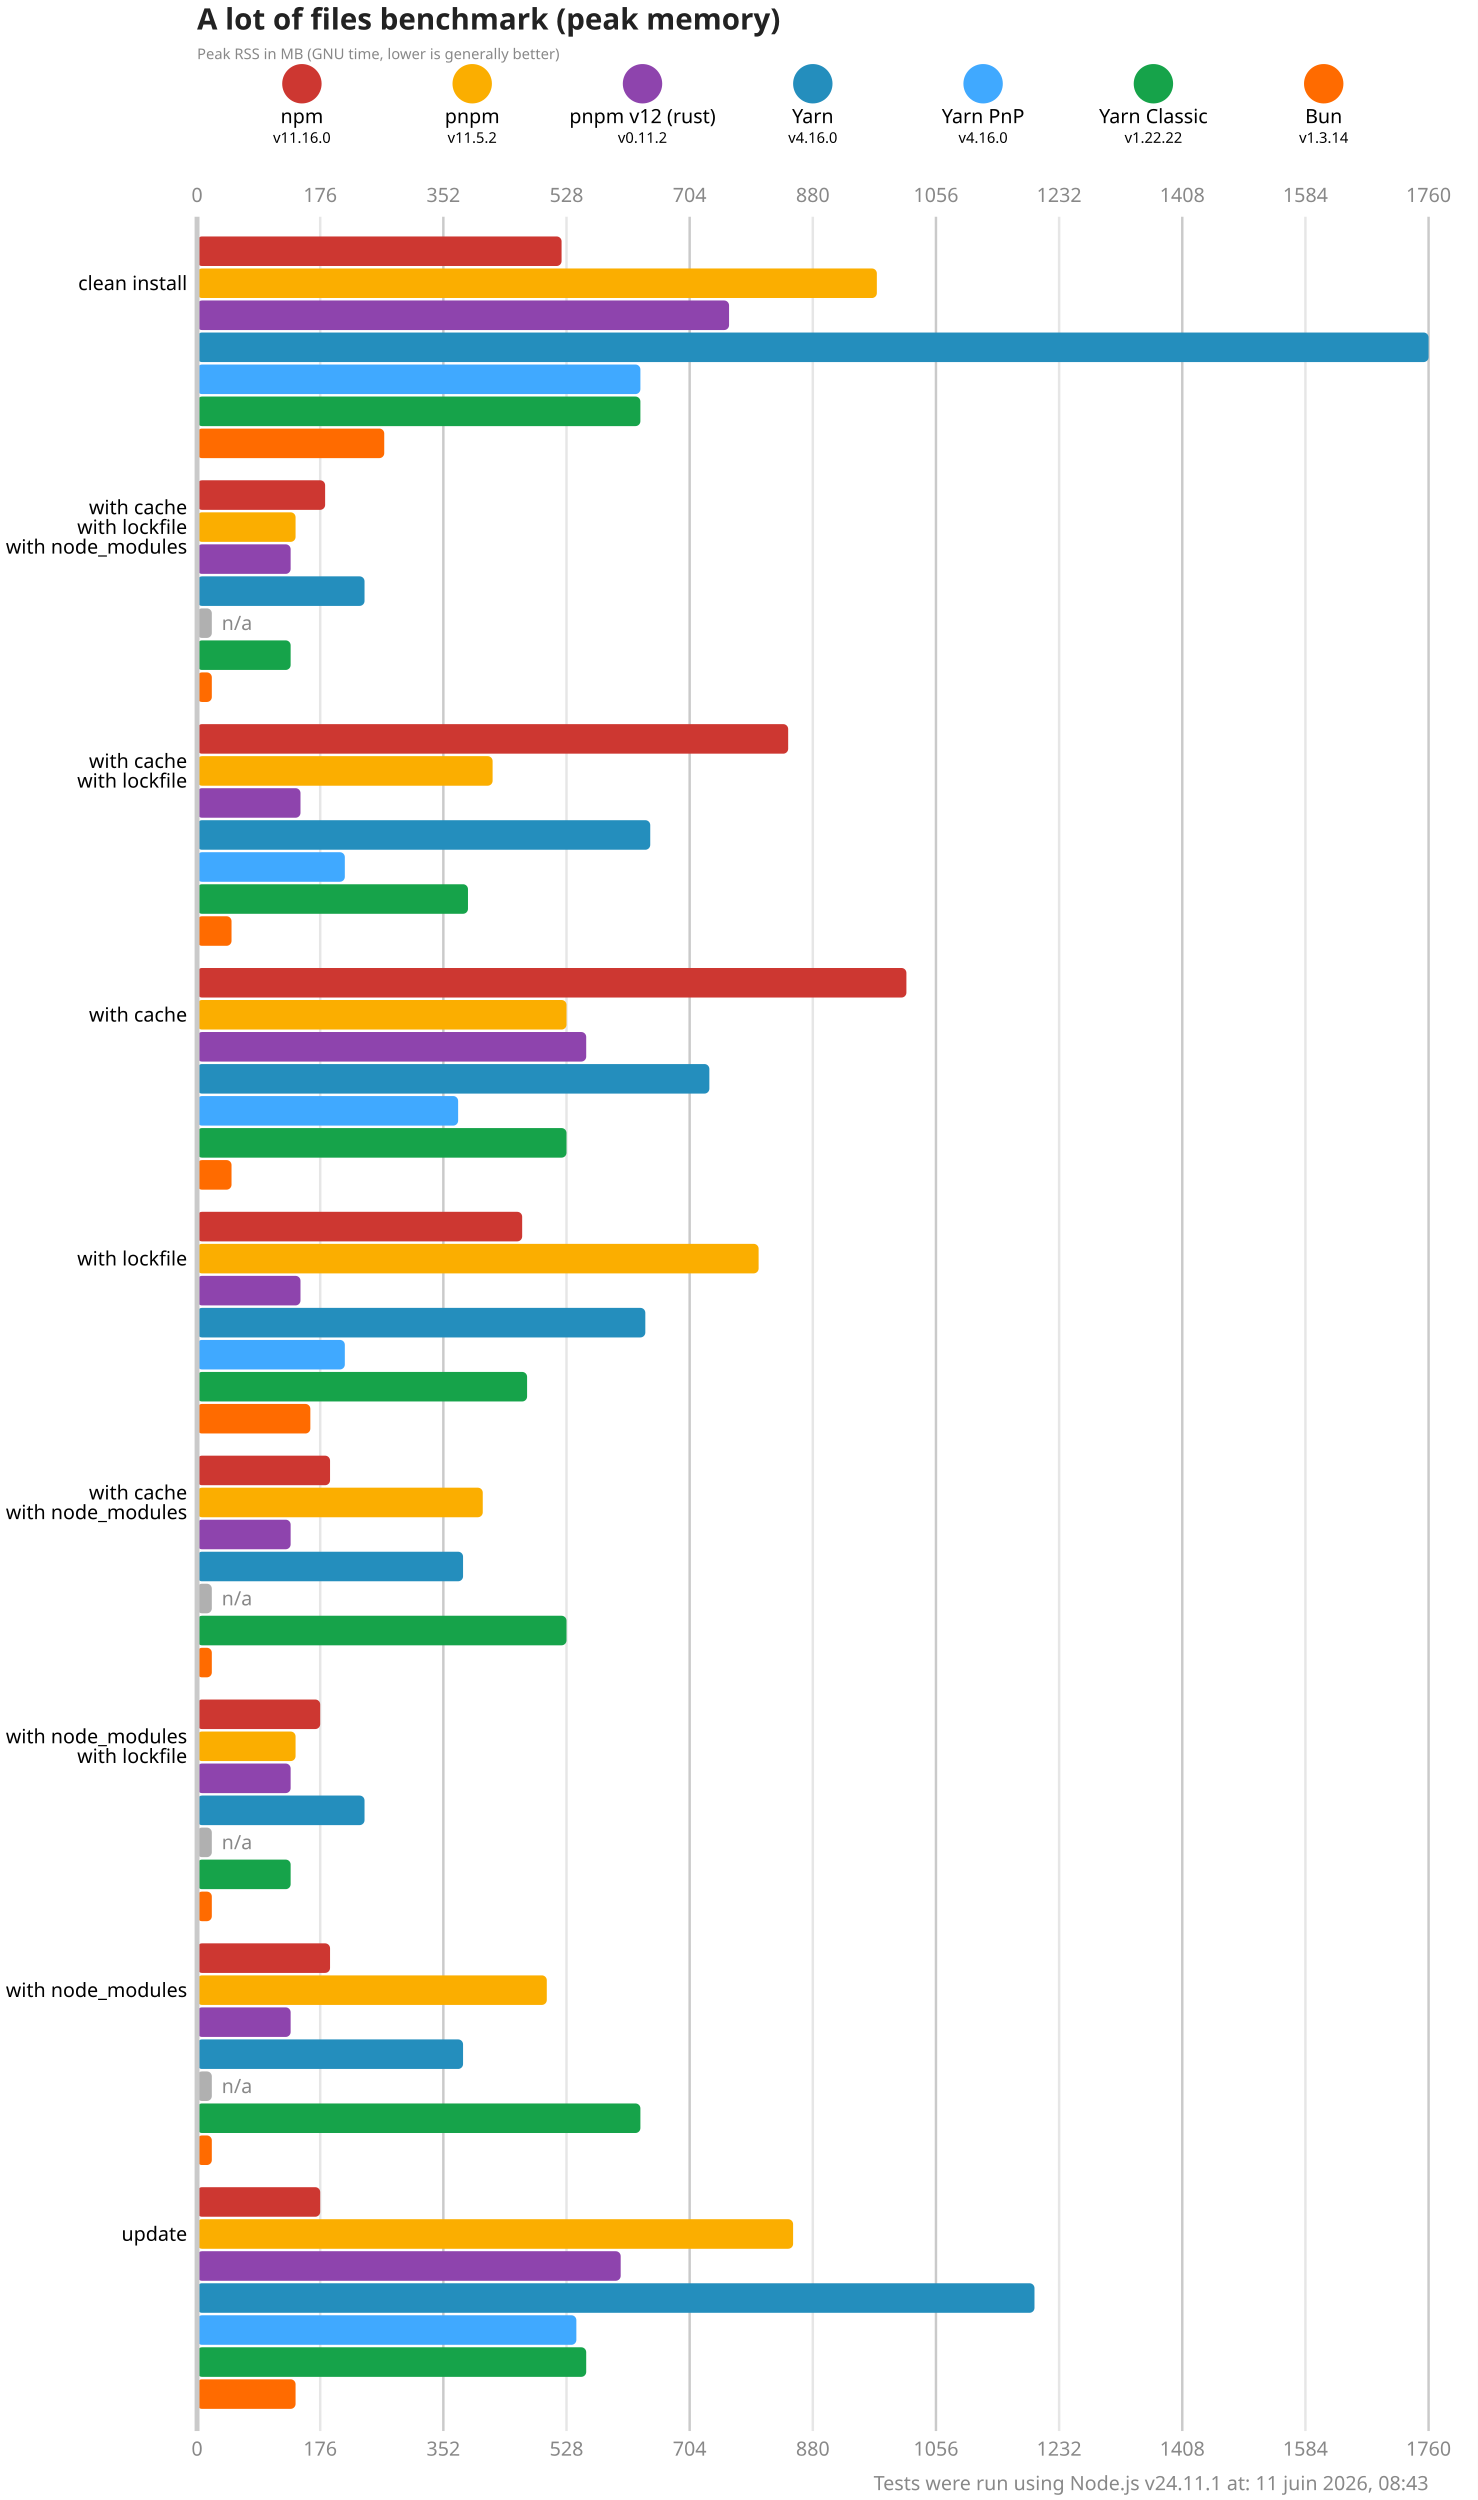
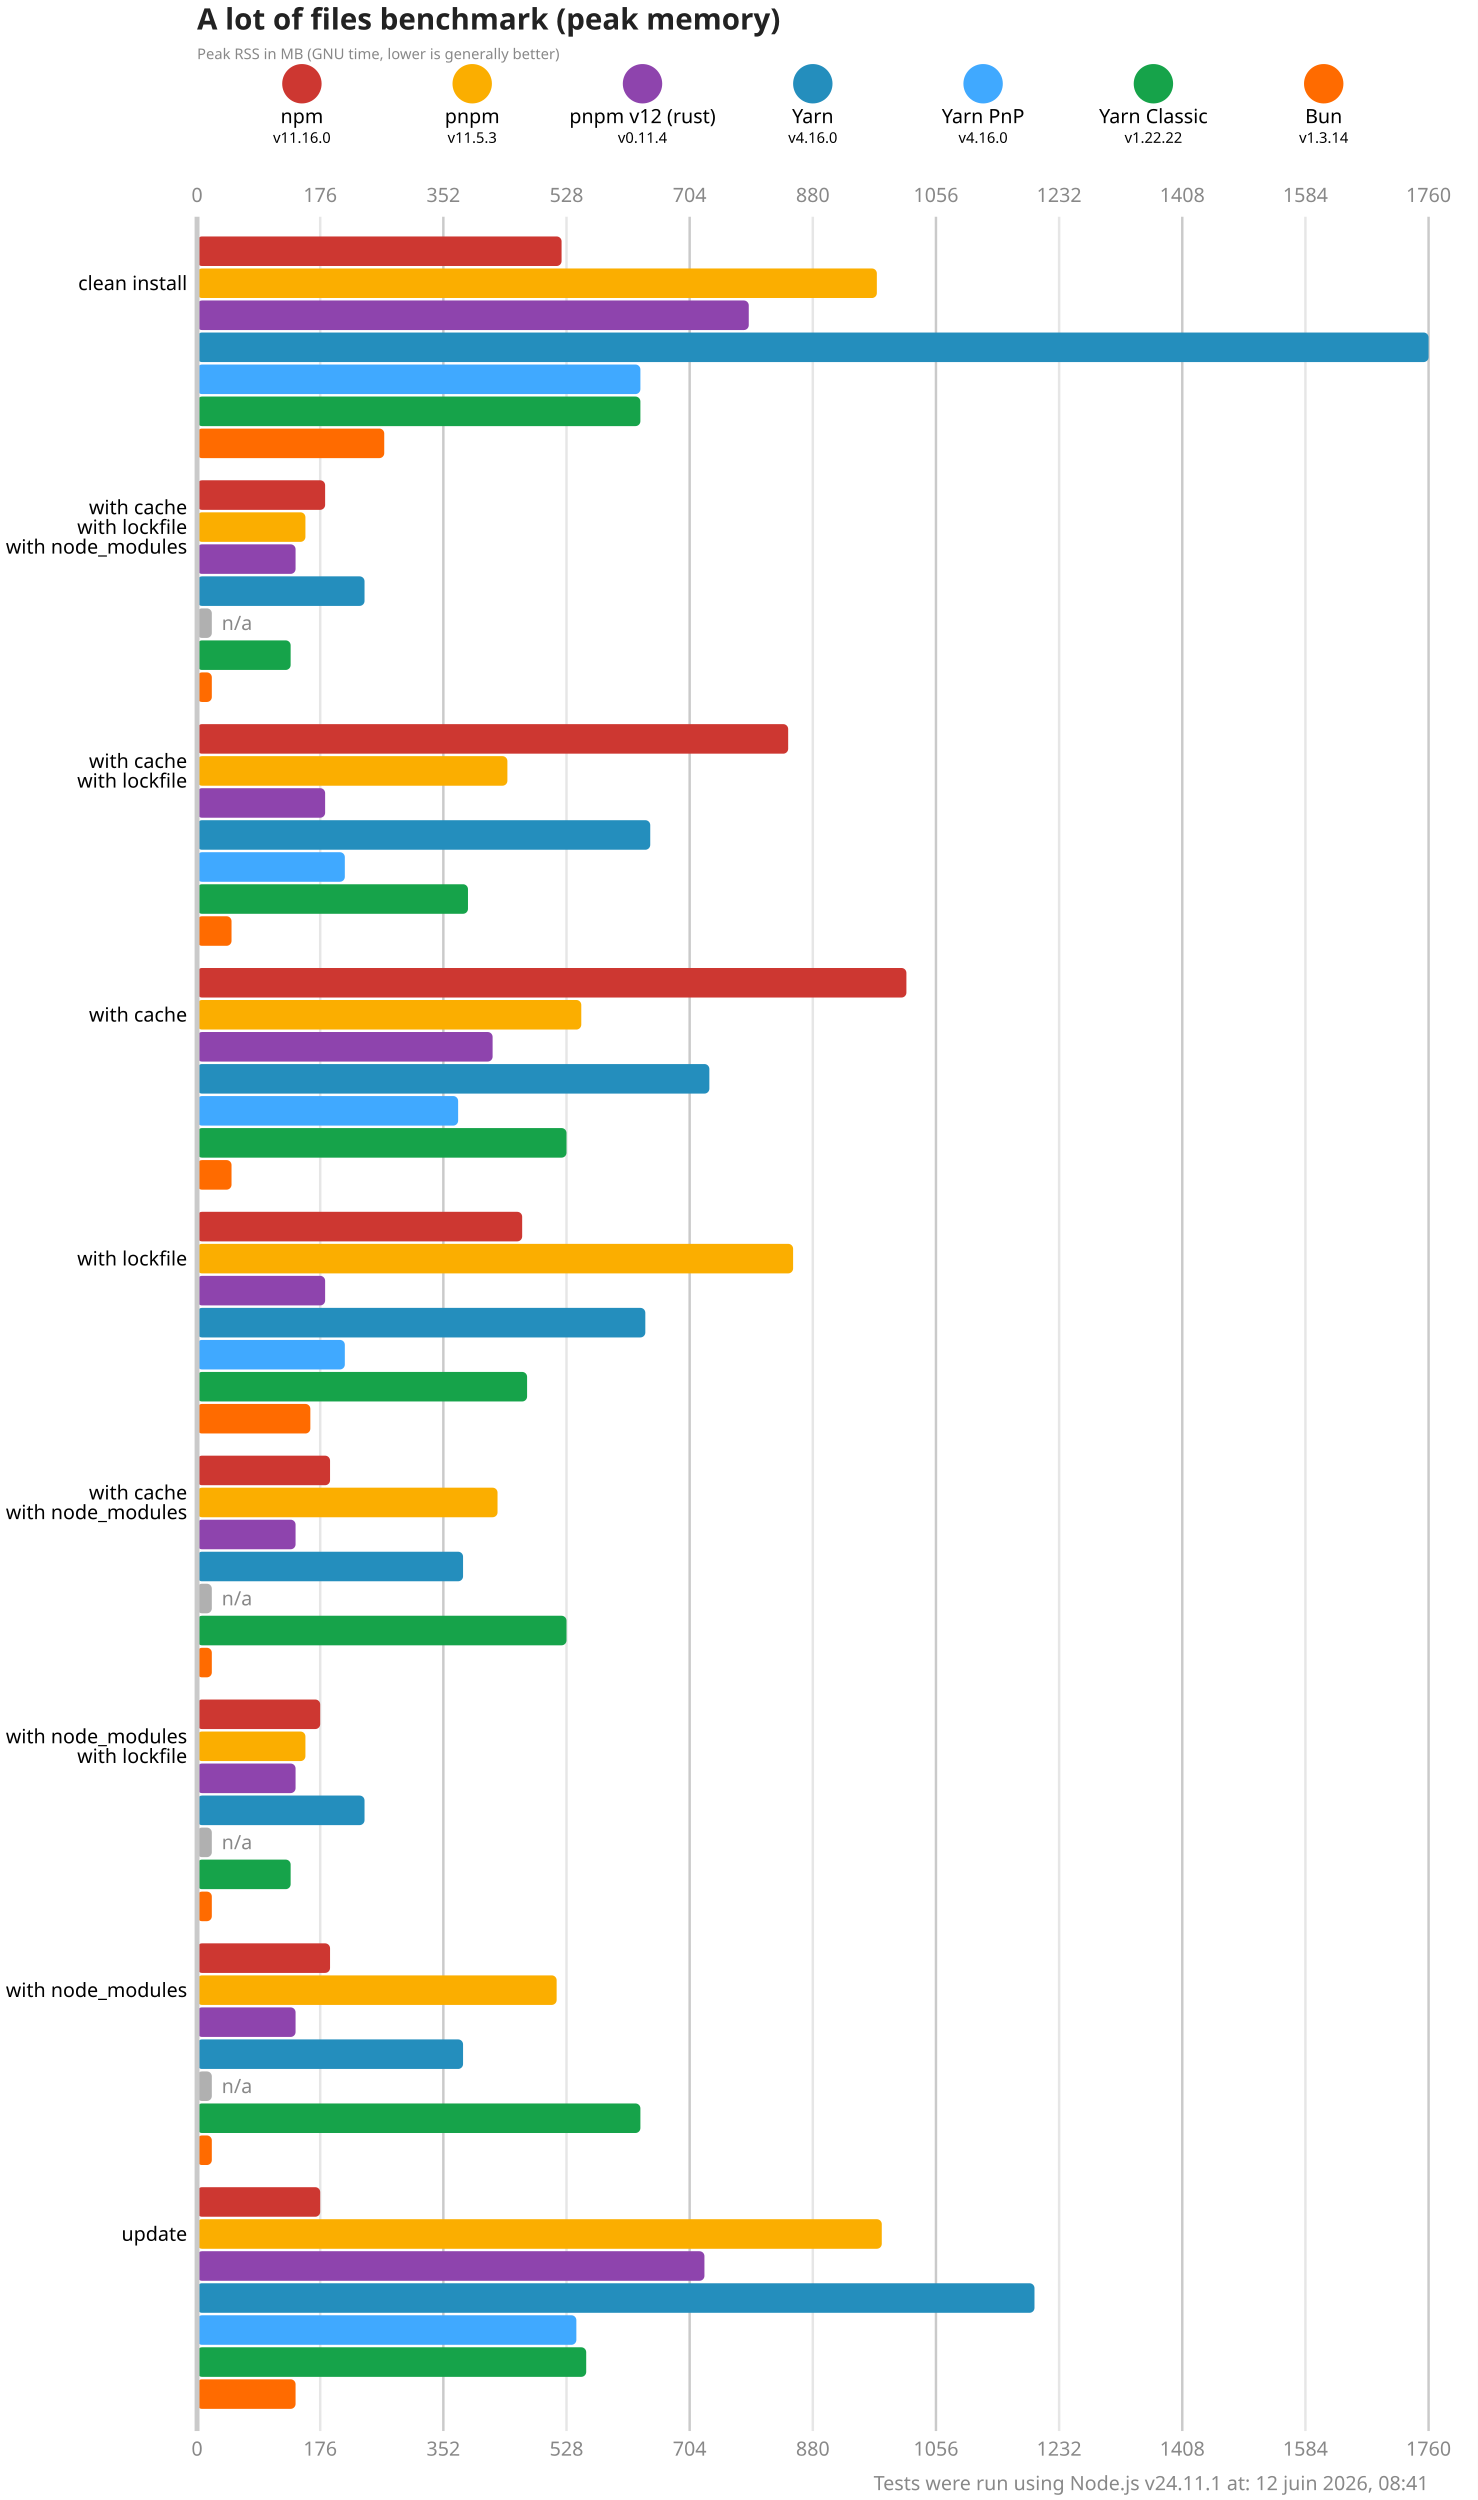
<svg xmlns="http://www.w3.org/2000/svg" version="1.1" viewBox="0 0 300 507.5">
  <style>
    .font { font-family: sans-serif; }
    .s3 { font-size: 3px; }
    .s4 { font-size: 4px; }
    .s5 { font-size: 5px; }
    .s6 { font-size: 6px; }
    .title { fill: #222; font-weight: 600; }
    .line { stroke: #cacaca; }
    .lineMinor { stroke: #e6e6e6; }
    .width { stroke-width: 0.5; }
    .text { fill: #888; }
  </style>
  <rect x="0" y="0" width="300" height="507.5" fill="#fff" />
  <text x="40" y="6" class="font s6 title">A lot of files benchmark (peak memory)</text>
  <text x="40" y="12" class="font s3 text">Peak RSS in MB (GNU time, lower is generally better)</text>
  <circle cx="61.286" cy="17" r="4" fill="#cd3731" />
  <text x="61.286" y="25" class="font s4" text-anchor="middle">npm</text>
  <text x="61.286" y="29" class="font s3" text-anchor="middle">v11.16.0</text>
  <circle cx="95.857" cy="17" r="4" fill="#fbae00" />
  <text x="95.857" y="25" class="font s4" text-anchor="middle">pnpm</text>
-   <text x="95.857" y="29" class="font s3" text-anchor="middle">v11.5.2</text>
+   <text x="95.857" y="29" class="font s3" text-anchor="middle">v11.5.3</text>
  <circle cx="130.429" cy="17" r="4" fill="#8e44ad" />
  <text x="130.429" y="25" class="font s4" text-anchor="middle">pnpm v12 (rust)</text>
-   <text x="130.429" y="29" class="font s3" text-anchor="middle">v0.11.2</text>
+   <text x="130.429" y="29" class="font s3" text-anchor="middle">v0.11.4</text>
  <circle cx="165" cy="17" r="4" fill="#248ebd" />
  <text x="165" y="25" class="font s4" text-anchor="middle">Yarn</text>
  <text x="165" y="29" class="font s3" text-anchor="middle">v4.16.0</text>
  <circle cx="199.571" cy="17" r="4" fill="#40a9ff" />
  <text x="199.571" y="25" class="font s4" text-anchor="middle">Yarn PnP</text>
  <text x="199.571" y="29" class="font s3" text-anchor="middle">v4.16.0</text>
  <circle cx="234.143" cy="17" r="4" fill="#16a34a" />
  <text x="234.143" y="25" class="font s4" text-anchor="middle">Yarn Classic</text>
  <text x="234.143" y="29" class="font s3" text-anchor="middle">v1.22.22</text>
  <circle cx="268.714" cy="17" r="4" fill="#ff6b00" />
  <text x="268.714" y="25" class="font s4" text-anchor="middle">Bun</text>
  <text x="268.714" y="29" class="font s3" text-anchor="middle">v1.3.14</text>
  <text x="40" y="41" class="font s4 text" text-anchor="middle">0</text>
  <text x="40" y="498.5" class="font s4 text" text-anchor="middle">0</text>
  <line x1="65" y1="44" x2="65" y2="493.5" class="lineMinor width" />
  <text x="65" y="41" class="font s4 text" text-anchor="middle">176</text>
  <text x="65" y="498.5" class="font s4 text" text-anchor="middle">176</text>
  <line x1="90" y1="44" x2="90" y2="493.5" class="line width" />
  <text x="90" y="41" class="font s4 text" text-anchor="middle">352</text>
  <text x="90" y="498.5" class="font s4 text" text-anchor="middle">352</text>
  <line x1="115" y1="44" x2="115" y2="493.5" class="lineMinor width" />
  <text x="115" y="41" class="font s4 text" text-anchor="middle">528</text>
  <text x="115" y="498.5" class="font s4 text" text-anchor="middle">528</text>
  <line x1="140" y1="44" x2="140" y2="493.5" class="line width" />
  <text x="140" y="41" class="font s4 text" text-anchor="middle">704</text>
  <text x="140" y="498.5" class="font s4 text" text-anchor="middle">704</text>
  <line x1="165" y1="44" x2="165" y2="493.5" class="lineMinor width" />
  <text x="165" y="41" class="font s4 text" text-anchor="middle">880</text>
  <text x="165" y="498.5" class="font s4 text" text-anchor="middle">880</text>
  <line x1="190" y1="44" x2="190" y2="493.5" class="line width" />
  <text x="190" y="41" class="font s4 text" text-anchor="middle">1056</text>
  <text x="190" y="498.5" class="font s4 text" text-anchor="middle">1056</text>
  <line x1="215" y1="44" x2="215" y2="493.5" class="lineMinor width" />
  <text x="215" y="41" class="font s4 text" text-anchor="middle">1232</text>
  <text x="215" y="498.5" class="font s4 text" text-anchor="middle">1232</text>
  <line x1="240" y1="44" x2="240" y2="493.5" class="line width" />
  <text x="240" y="41" class="font s4 text" text-anchor="middle">1408</text>
  <text x="240" y="498.5" class="font s4 text" text-anchor="middle">1408</text>
  <line x1="265" y1="44" x2="265" y2="493.5" class="lineMinor width" />
  <text x="265" y="41" class="font s4 text" text-anchor="middle">1584</text>
  <text x="265" y="498.5" class="font s4 text" text-anchor="middle">1584</text>
  <line x1="290" y1="44" x2="290" y2="493.5" class="line width" />
  <text x="290" y="41" class="font s4 text" text-anchor="middle">1760</text>
  <text x="290" y="498.5" class="font s4 text" text-anchor="middle">1760</text>
  <rect x="40" y="48" width="74" height="6" fill="#cd3731" rx="1" ry="1" />
  <rect x="40" y="54.5" width="138" height="6" fill="#fbae00" rx="1" ry="1" />
-   <rect x="40" y="61" width="108" height="6" fill="#8e44ad" rx="1" ry="1" />
+   <rect x="40" y="61" width="112" height="6" fill="#8e44ad" rx="1" ry="1" />
  <rect x="40" y="67.5" width="250" height="6" fill="#248ebd" rx="1" ry="1" />
  <rect x="40" y="74" width="90" height="6" fill="#40a9ff" rx="1" ry="1" />
  <rect x="40" y="80.5" width="90" height="6" fill="#16a34a" rx="1" ry="1" />
  <rect x="40" y="87" width="38" height="6" fill="#ff6b00" rx="1" ry="1" />
  <rect x="40" y="97.5" width="26" height="6" fill="#cd3731" rx="1" ry="1" />
-   <rect x="40" y="104" width="20" height="6" fill="#fbae00" rx="1" ry="1" />
-   <rect x="40" y="110.5" width="19" height="6" fill="#8e44ad" rx="1" ry="1" />
+   <rect x="40" y="104" width="22" height="6" fill="#fbae00" rx="1" ry="1" />
+   <rect x="40" y="110.5" width="20" height="6" fill="#8e44ad" rx="1" ry="1" />
  <rect x="40" y="117" width="34" height="6" fill="#248ebd" rx="1" ry="1" />
  <rect x="40" y="123.5" width="3" height="6" fill="#b0b0b0" rx="1" ry="1" />
  <text x="45" y="126.5" class="font s4 text" dominant-baseline="middle">n/a</text>
  <rect x="40" y="130" width="19" height="6" fill="#16a34a" rx="1" ry="1" />
  <rect x="40" y="136.5" width="3" height="6" fill="#ff6b00" rx="1" ry="1" />
  <rect x="40" y="147" width="120" height="6" fill="#cd3731" rx="1" ry="1" />
-   <rect x="40" y="153.5" width="60" height="6" fill="#fbae00" rx="1" ry="1" />
-   <rect x="40" y="160" width="21" height="6" fill="#8e44ad" rx="1" ry="1" />
+   <rect x="40" y="153.5" width="63" height="6" fill="#fbae00" rx="1" ry="1" />
+   <rect x="40" y="160" width="26" height="6" fill="#8e44ad" rx="1" ry="1" />
  <rect x="40" y="166.5" width="92" height="6" fill="#248ebd" rx="1" ry="1" />
  <rect x="40" y="173" width="30" height="6" fill="#40a9ff" rx="1" ry="1" />
  <rect x="40" y="179.5" width="55" height="6" fill="#16a34a" rx="1" ry="1" />
  <rect x="40" y="186" width="7" height="6" fill="#ff6b00" rx="1" ry="1" />
  <rect x="40" y="196.5" width="144" height="6" fill="#cd3731" rx="1" ry="1" />
-   <rect x="40" y="203" width="75" height="6" fill="#fbae00" rx="1" ry="1" />
-   <rect x="40" y="209.5" width="79" height="6" fill="#8e44ad" rx="1" ry="1" />
+   <rect x="40" y="203" width="78" height="6" fill="#fbae00" rx="1" ry="1" />
+   <rect x="40" y="209.5" width="60" height="6" fill="#8e44ad" rx="1" ry="1" />
  <rect x="40" y="216" width="104" height="6" fill="#248ebd" rx="1" ry="1" />
  <rect x="40" y="222.5" width="53" height="6" fill="#40a9ff" rx="1" ry="1" />
  <rect x="40" y="229" width="75" height="6" fill="#16a34a" rx="1" ry="1" />
  <rect x="40" y="235.5" width="7" height="6" fill="#ff6b00" rx="1" ry="1" />
  <rect x="40" y="246" width="66" height="6" fill="#cd3731" rx="1" ry="1" />
-   <rect x="40" y="252.5" width="114" height="6" fill="#fbae00" rx="1" ry="1" />
-   <rect x="40" y="259" width="21" height="6" fill="#8e44ad" rx="1" ry="1" />
+   <rect x="40" y="252.5" width="121" height="6" fill="#fbae00" rx="1" ry="1" />
+   <rect x="40" y="259" width="26" height="6" fill="#8e44ad" rx="1" ry="1" />
  <rect x="40" y="265.5" width="91" height="6" fill="#248ebd" rx="1" ry="1" />
  <rect x="40" y="272" width="30" height="6" fill="#40a9ff" rx="1" ry="1" />
  <rect x="40" y="278.5" width="67" height="6" fill="#16a34a" rx="1" ry="1" />
  <rect x="40" y="285" width="23" height="6" fill="#ff6b00" rx="1" ry="1" />
  <rect x="40" y="295.5" width="27" height="6" fill="#cd3731" rx="1" ry="1" />
-   <rect x="40" y="302" width="58" height="6" fill="#fbae00" rx="1" ry="1" />
-   <rect x="40" y="308.5" width="19" height="6" fill="#8e44ad" rx="1" ry="1" />
+   <rect x="40" y="302" width="61" height="6" fill="#fbae00" rx="1" ry="1" />
+   <rect x="40" y="308.5" width="20" height="6" fill="#8e44ad" rx="1" ry="1" />
  <rect x="40" y="315" width="54" height="6" fill="#248ebd" rx="1" ry="1" />
  <rect x="40" y="321.5" width="3" height="6" fill="#b0b0b0" rx="1" ry="1" />
  <text x="45" y="324.5" class="font s4 text" dominant-baseline="middle">n/a</text>
  <rect x="40" y="328" width="75" height="6" fill="#16a34a" rx="1" ry="1" />
  <rect x="40" y="334.5" width="3" height="6" fill="#ff6b00" rx="1" ry="1" />
  <rect x="40" y="345" width="25" height="6" fill="#cd3731" rx="1" ry="1" />
-   <rect x="40" y="351.5" width="20" height="6" fill="#fbae00" rx="1" ry="1" />
-   <rect x="40" y="358" width="19" height="6" fill="#8e44ad" rx="1" ry="1" />
+   <rect x="40" y="351.5" width="22" height="6" fill="#fbae00" rx="1" ry="1" />
+   <rect x="40" y="358" width="20" height="6" fill="#8e44ad" rx="1" ry="1" />
  <rect x="40" y="364.5" width="34" height="6" fill="#248ebd" rx="1" ry="1" />
  <rect x="40" y="371" width="3" height="6" fill="#b0b0b0" rx="1" ry="1" />
  <text x="45" y="374" class="font s4 text" dominant-baseline="middle">n/a</text>
  <rect x="40" y="377.5" width="19" height="6" fill="#16a34a" rx="1" ry="1" />
  <rect x="40" y="384" width="3" height="6" fill="#ff6b00" rx="1" ry="1" />
  <rect x="40" y="394.5" width="27" height="6" fill="#cd3731" rx="1" ry="1" />
-   <rect x="40" y="401" width="71" height="6" fill="#fbae00" rx="1" ry="1" />
-   <rect x="40" y="407.5" width="19" height="6" fill="#8e44ad" rx="1" ry="1" />
+   <rect x="40" y="401" width="73" height="6" fill="#fbae00" rx="1" ry="1" />
+   <rect x="40" y="407.5" width="20" height="6" fill="#8e44ad" rx="1" ry="1" />
  <rect x="40" y="414" width="54" height="6" fill="#248ebd" rx="1" ry="1" />
  <rect x="40" y="420.5" width="3" height="6" fill="#b0b0b0" rx="1" ry="1" />
  <text x="45" y="423.5" class="font s4 text" dominant-baseline="middle">n/a</text>
  <rect x="40" y="427" width="90" height="6" fill="#16a34a" rx="1" ry="1" />
  <rect x="40" y="433.5" width="3" height="6" fill="#ff6b00" rx="1" ry="1" />
  <rect x="40" y="444" width="25" height="6" fill="#cd3731" rx="1" ry="1" />
-   <rect x="40" y="450.5" width="121" height="6" fill="#fbae00" rx="1" ry="1" />
-   <rect x="40" y="457" width="86" height="6" fill="#8e44ad" rx="1" ry="1" />
+   <rect x="40" y="450.5" width="139" height="6" fill="#fbae00" rx="1" ry="1" />
+   <rect x="40" y="457" width="103" height="6" fill="#8e44ad" rx="1" ry="1" />
  <rect x="40" y="463.5" width="170" height="6" fill="#248ebd" rx="1" ry="1" />
  <rect x="40" y="470" width="77" height="6" fill="#40a9ff" rx="1" ry="1" />
  <rect x="40" y="476.5" width="79" height="6" fill="#16a34a" rx="1" ry="1" />
  <rect x="40" y="483" width="20" height="6" fill="#ff6b00" rx="1" ry="1" />
  <line x1="40" y1="44" x2="40" y2="493.5" class="line" />
  <text x="38" y="57.5" class="font s4" dominant-baseline="middle" text-anchor="end">clean install</text>
  <text x="38" y="103" class="font s4" dominant-baseline="middle" text-anchor="end">with cache</text>
  <text x="38" y="107" class="font s4" dominant-baseline="middle" text-anchor="end">with lockfile</text>
  <text x="38" y="111" class="font s4" dominant-baseline="middle" text-anchor="end">with node_modules</text>
  <text x="38" y="154.5" class="font s4" dominant-baseline="middle" text-anchor="end">with cache</text>
  <text x="38" y="158.5" class="font s4" dominant-baseline="middle" text-anchor="end">with lockfile</text>
  <text x="38" y="206" class="font s4" dominant-baseline="middle" text-anchor="end">with cache</text>
  <text x="38" y="255.5" class="font s4" dominant-baseline="middle" text-anchor="end">with lockfile</text>
  <text x="38" y="303" class="font s4" dominant-baseline="middle" text-anchor="end">with cache</text>
  <text x="38" y="307" class="font s4" dominant-baseline="middle" text-anchor="end">with node_modules</text>
  <text x="38" y="352.5" class="font s4" dominant-baseline="middle" text-anchor="end">with node_modules</text>
  <text x="38" y="356.5" class="font s4" dominant-baseline="middle" text-anchor="end">with lockfile</text>
  <text x="38" y="404" class="font s4" dominant-baseline="middle" text-anchor="end">with node_modules</text>
  <text x="38" y="453.5" class="font s4" dominant-baseline="middle" text-anchor="end">update</text>
-   <text x="290" y="505.5" class="font s4 text" text-anchor="end">Tests were run using Node.js v24.11.1 at: 11 juin 2026, 08:43</text>
+   <text x="290" y="505.5" class="font s4 text" text-anchor="end">Tests were run using Node.js v24.11.1 at: 12 juin 2026, 08:41</text>
</svg>
